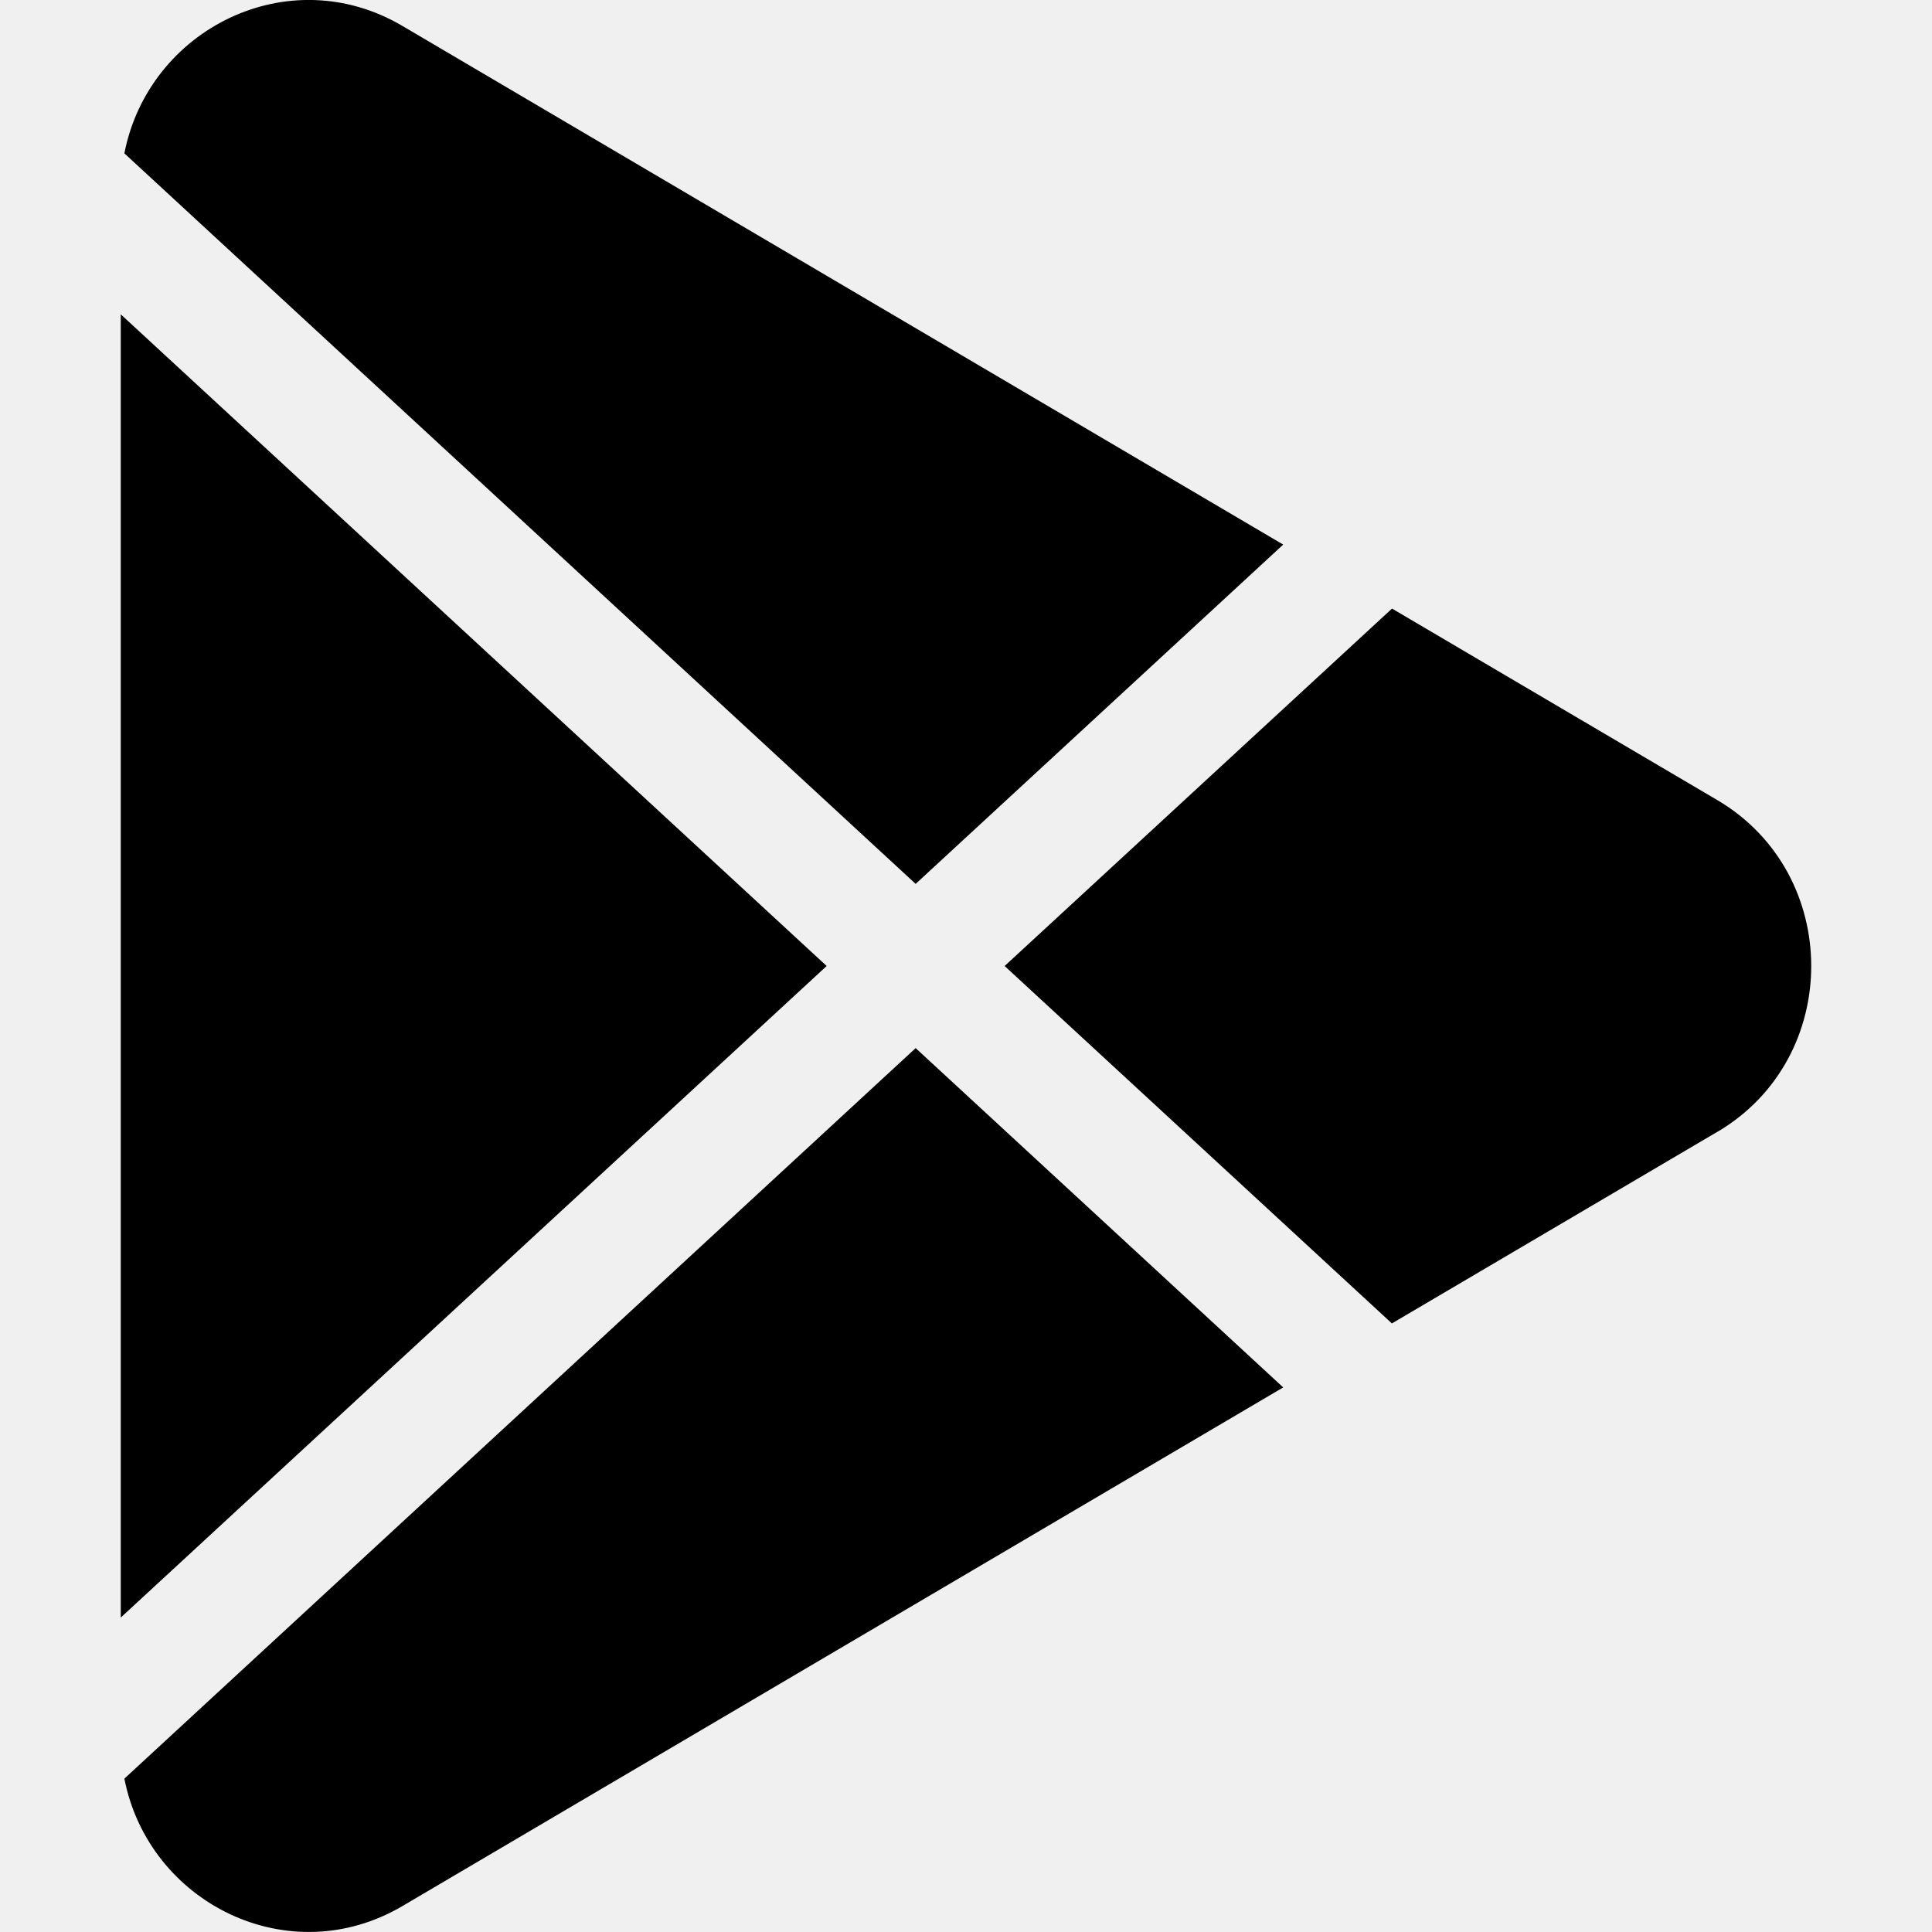
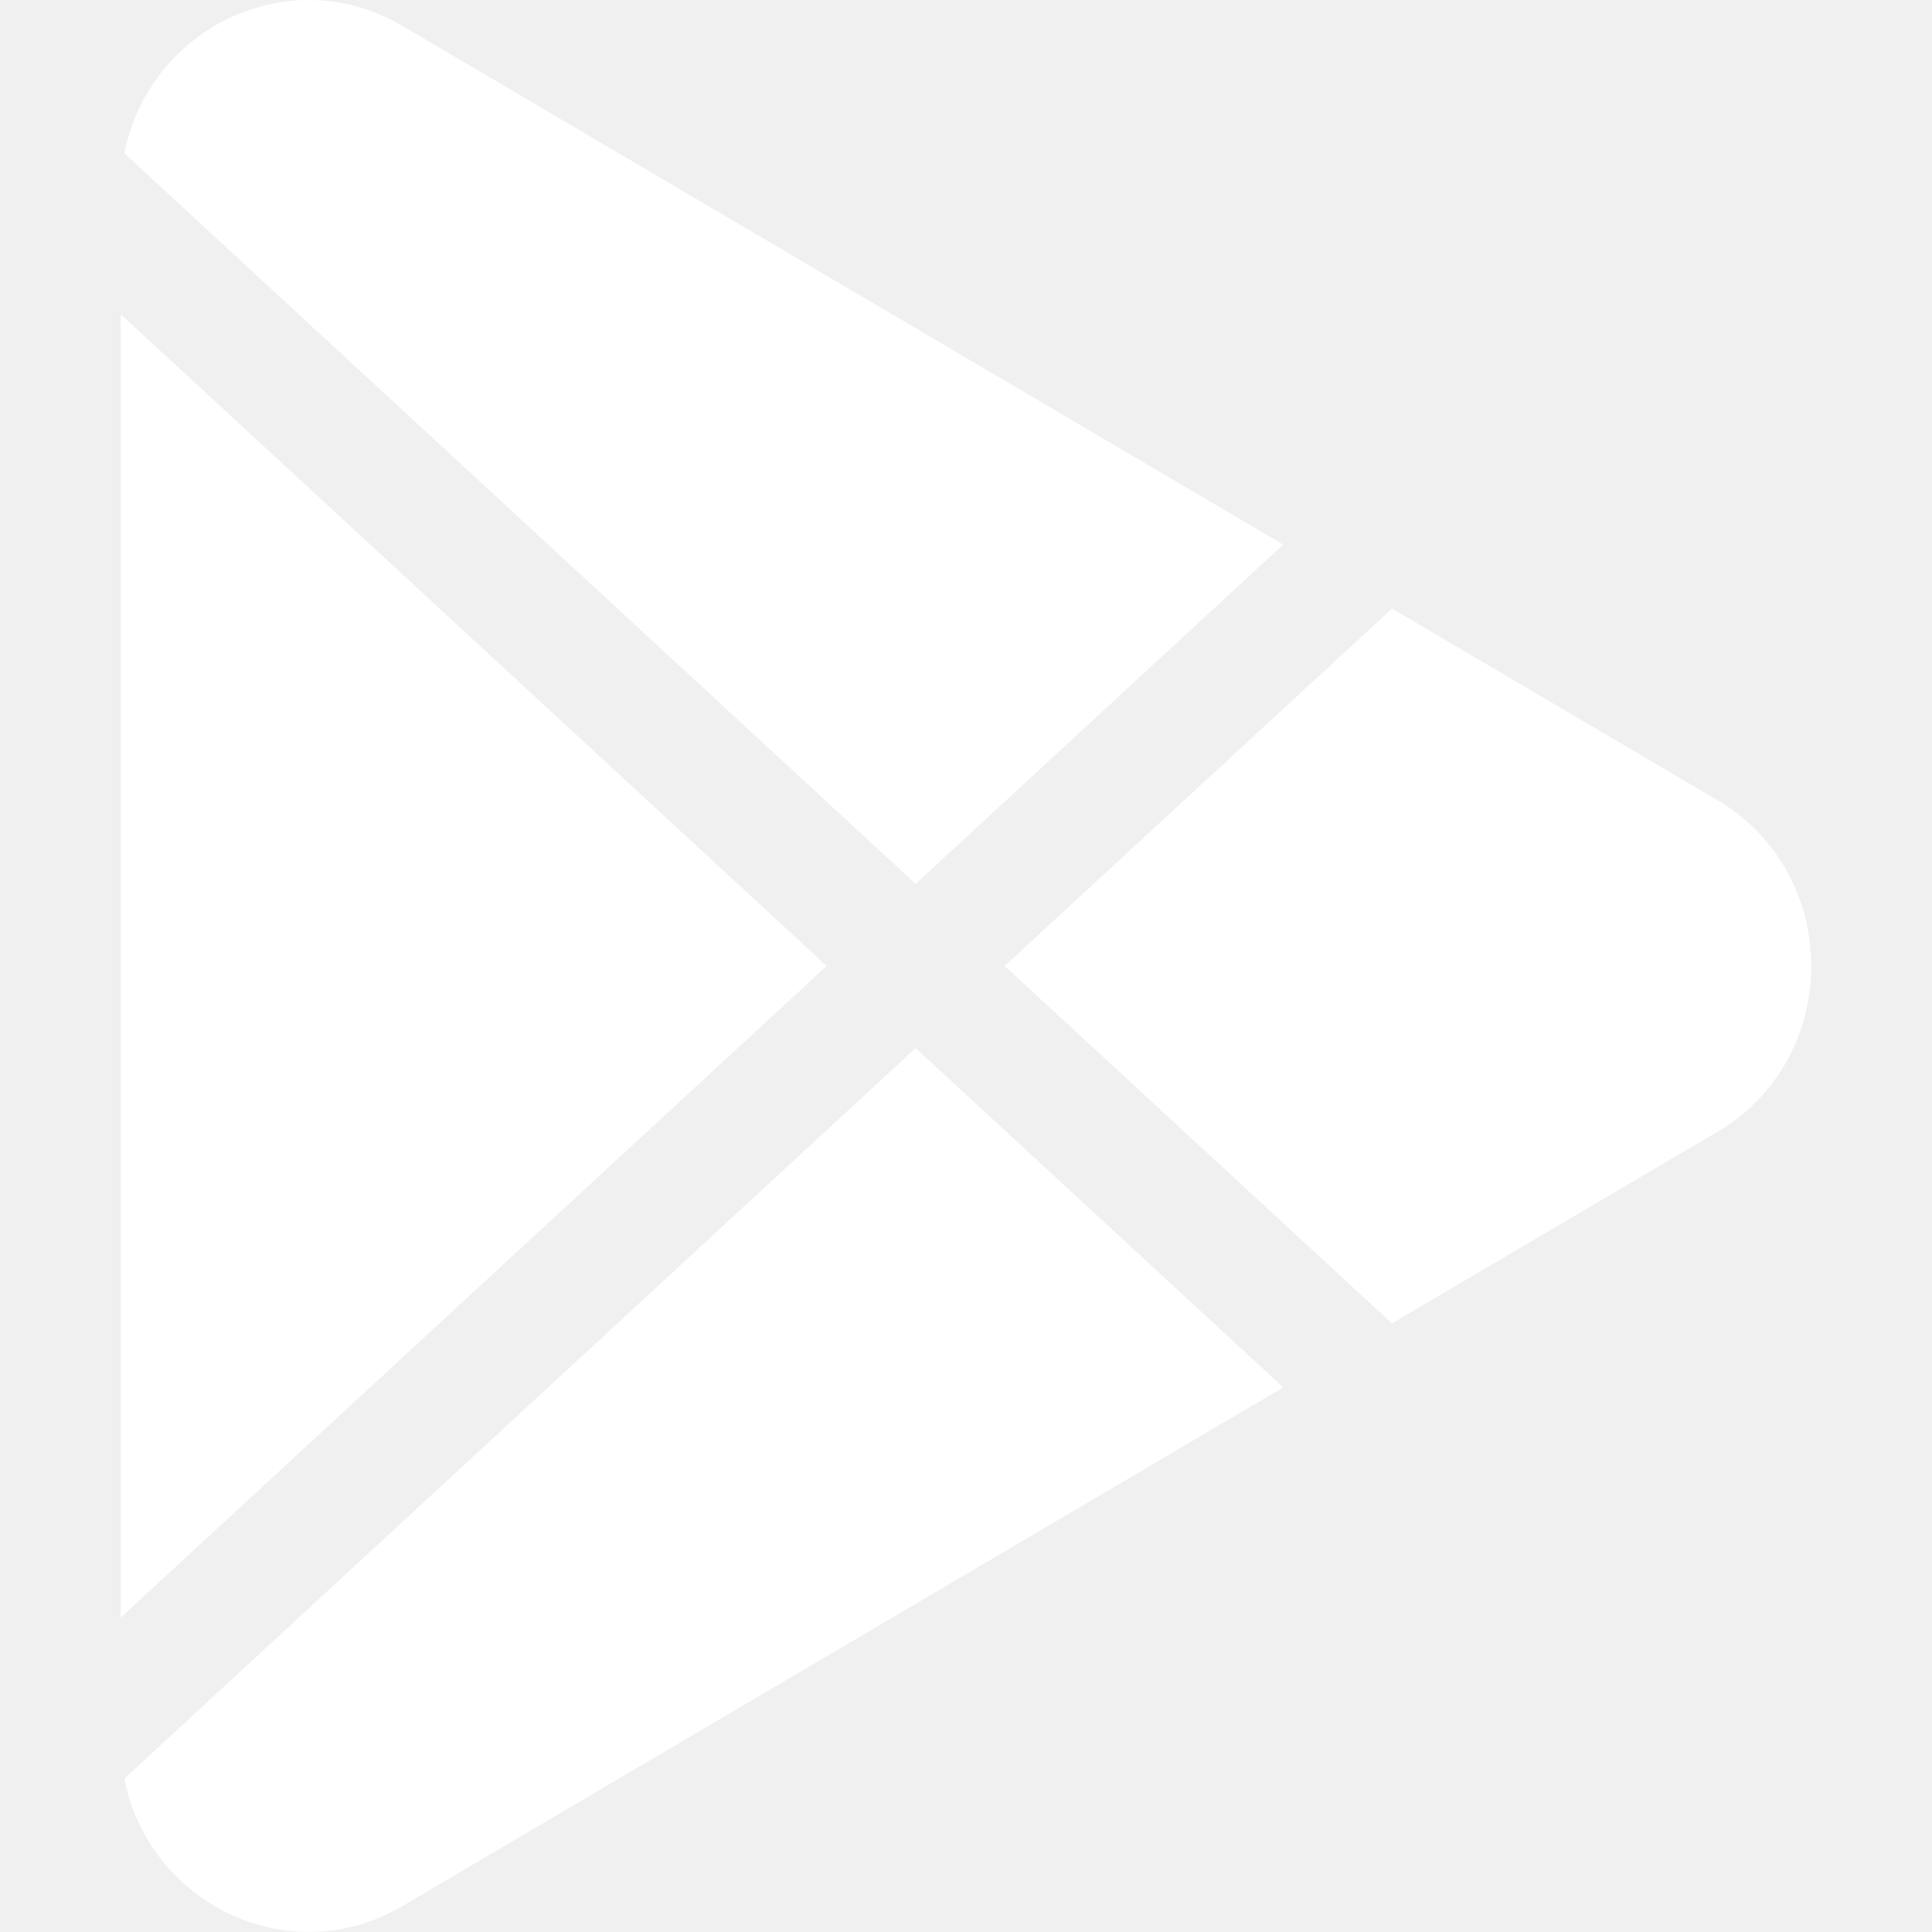
- <svg xmlns="http://www.w3.org/2000/svg" width="16" height="16" fill="currentColor" class="bi bi-google-play mb-1" viewBox="0 0 16 16">
+ <svg xmlns="http://www.w3.org/2000/svg" width="16" height="16" fill="white" class="bi bi-google-play mb-1" viewBox="0 0 16 16">
  <path d="M14.222 9.374c1.037-.61 1.037-2.137 0-2.748L11.528 5.04 8.32 8l3.207 2.96 2.694-1.586Zm-3.595 2.116L7.583 8.68 1.03 14.73c.201 1.029 1.36 1.61 2.303 1.055l7.294-4.295ZM1 13.396V2.603L6.846 8 1 13.396ZM1.03 1.27l6.553 6.05 3.044-2.81L3.333.215C2.39-.341 1.231.24 1.03 1.27Z" />
</svg>
